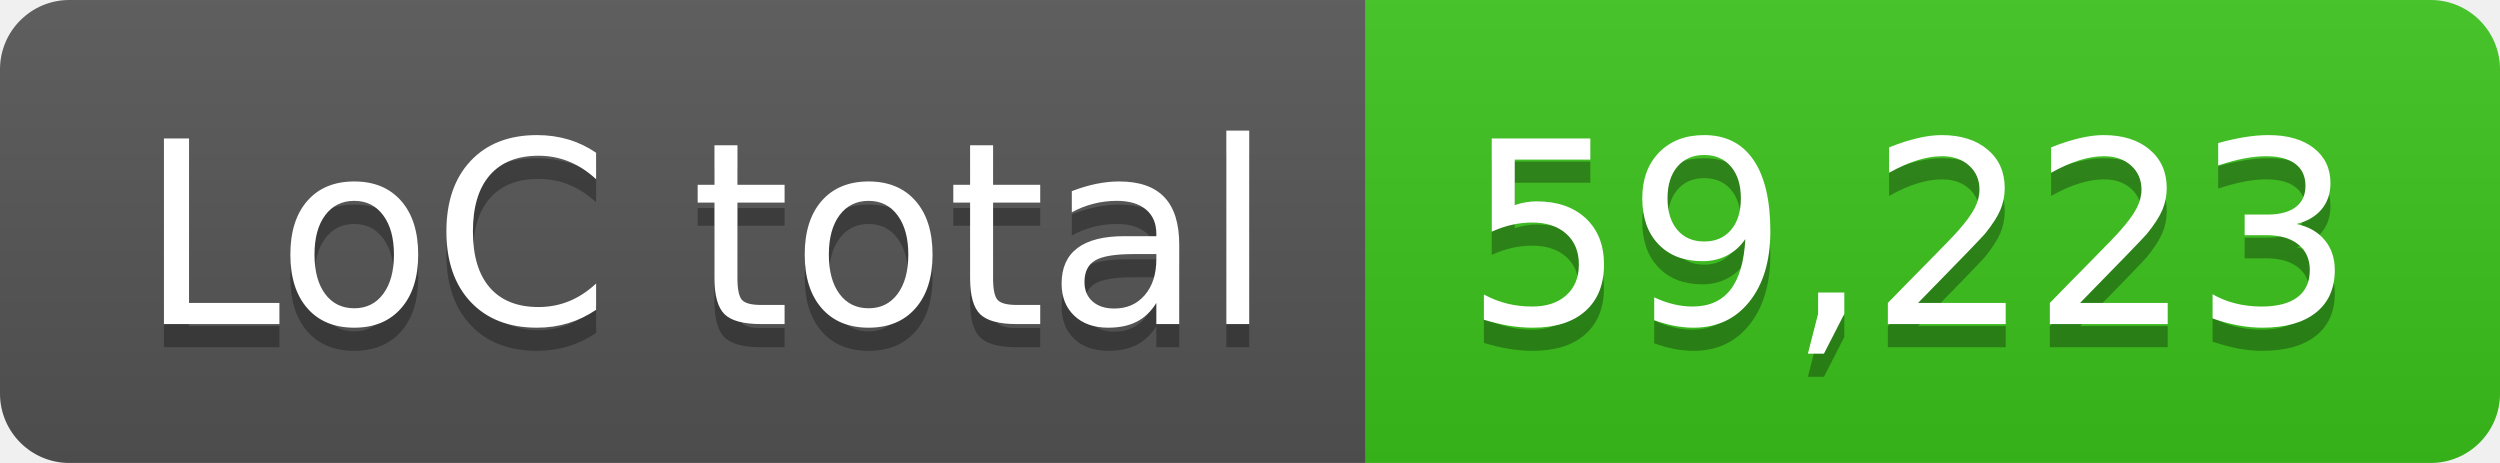
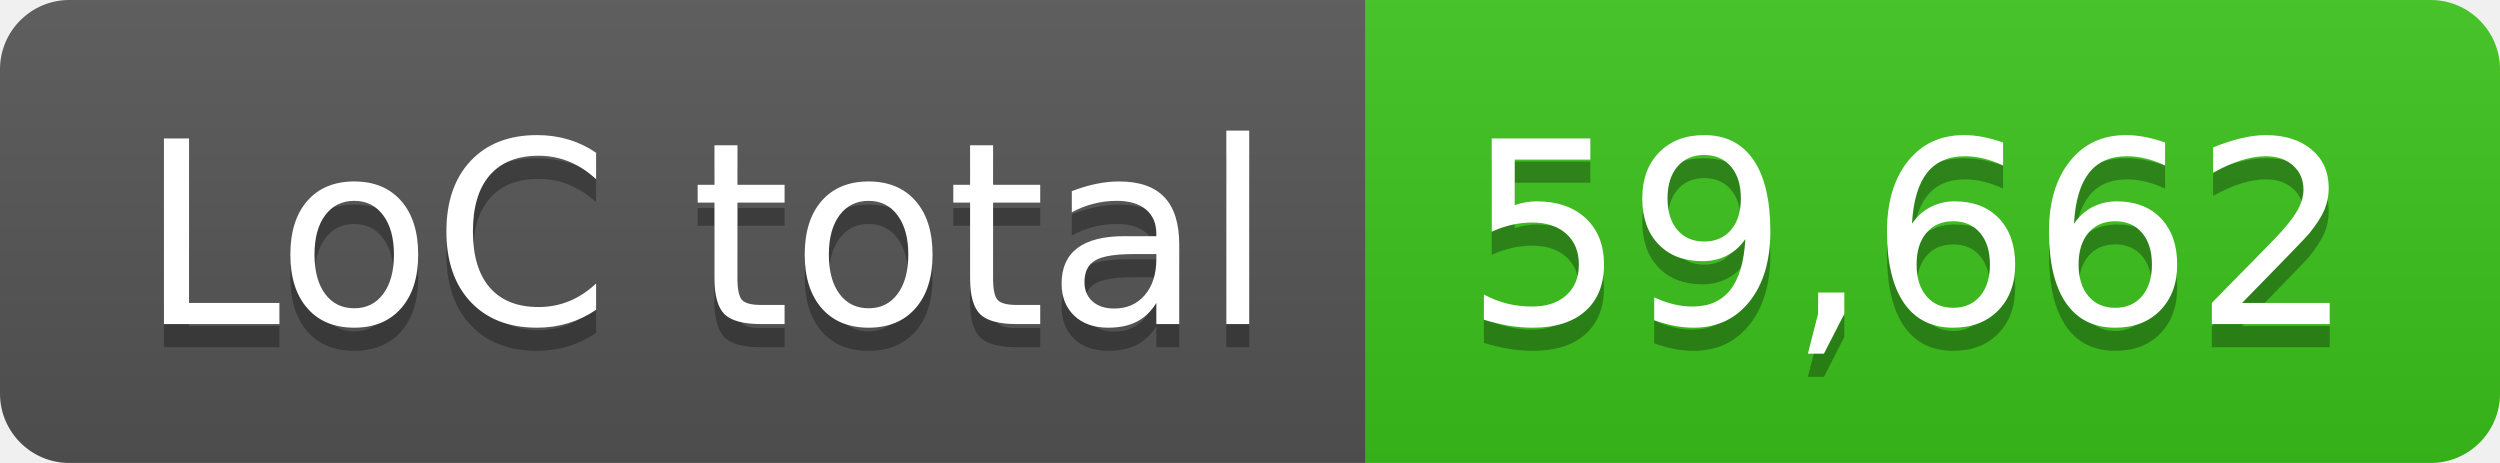
- <svg xmlns="http://www.w3.org/2000/svg" width="108" height="20" role="img" aria-label="LoC total: 59,223">
+ <svg xmlns="http://www.w3.org/2000/svg" width="108" height="20" role="img" aria-label="LoC total: 59,662">
  <linearGradient id="s" x2="0" y2="100%">
    <stop offset="0" stop-color="#bbb" stop-opacity=".1" />
    <stop offset="1" stop-opacity=".1" />
  </linearGradient>
  <clipPath id="r">
    <rect width="108" height="20" rx="3" fill="#fff" />
  </clipPath>
  <g clip-path="url(#r)">
    <rect width="59" height="20" fill="#555" />
    <rect x="59" width="49" height="20" fill="#3bc41c" />
    <rect width="108" height="20" fill="url(#s)" />
  </g>
  <g fill="#fff" text-anchor="middle" font-family="Verdana,Geneva,DejaVu Sans,sans-serif" text-rendering="geometricPrecision" font-size="110">
    <text aria-hidden="true" x="305" y="150" fill="#010101" fill-opacity=".3" transform="scale(.1)" textLength="490">LoC total</text>
    <text x="305" y="140" transform="scale(.1)" fill="#fff" textLength="490">LoC total</text>
-     <text aria-hidden="true" x="825" y="150" fill="#010101" fill-opacity=".3" transform="scale(.1)" textLength="390">59,223</text>
-     <text x="825" y="140" transform="scale(.1)" fill="#fff" textLength="390">59,223</text>
+     <text aria-hidden="true" x="825" y="150" fill="#010101" fill-opacity=".3" transform="scale(.1)" textLength="390">59,662</text>
+     <text x="825" y="140" transform="scale(.1)" fill="#fff" textLength="390">59,662</text>
  </g>
</svg>
